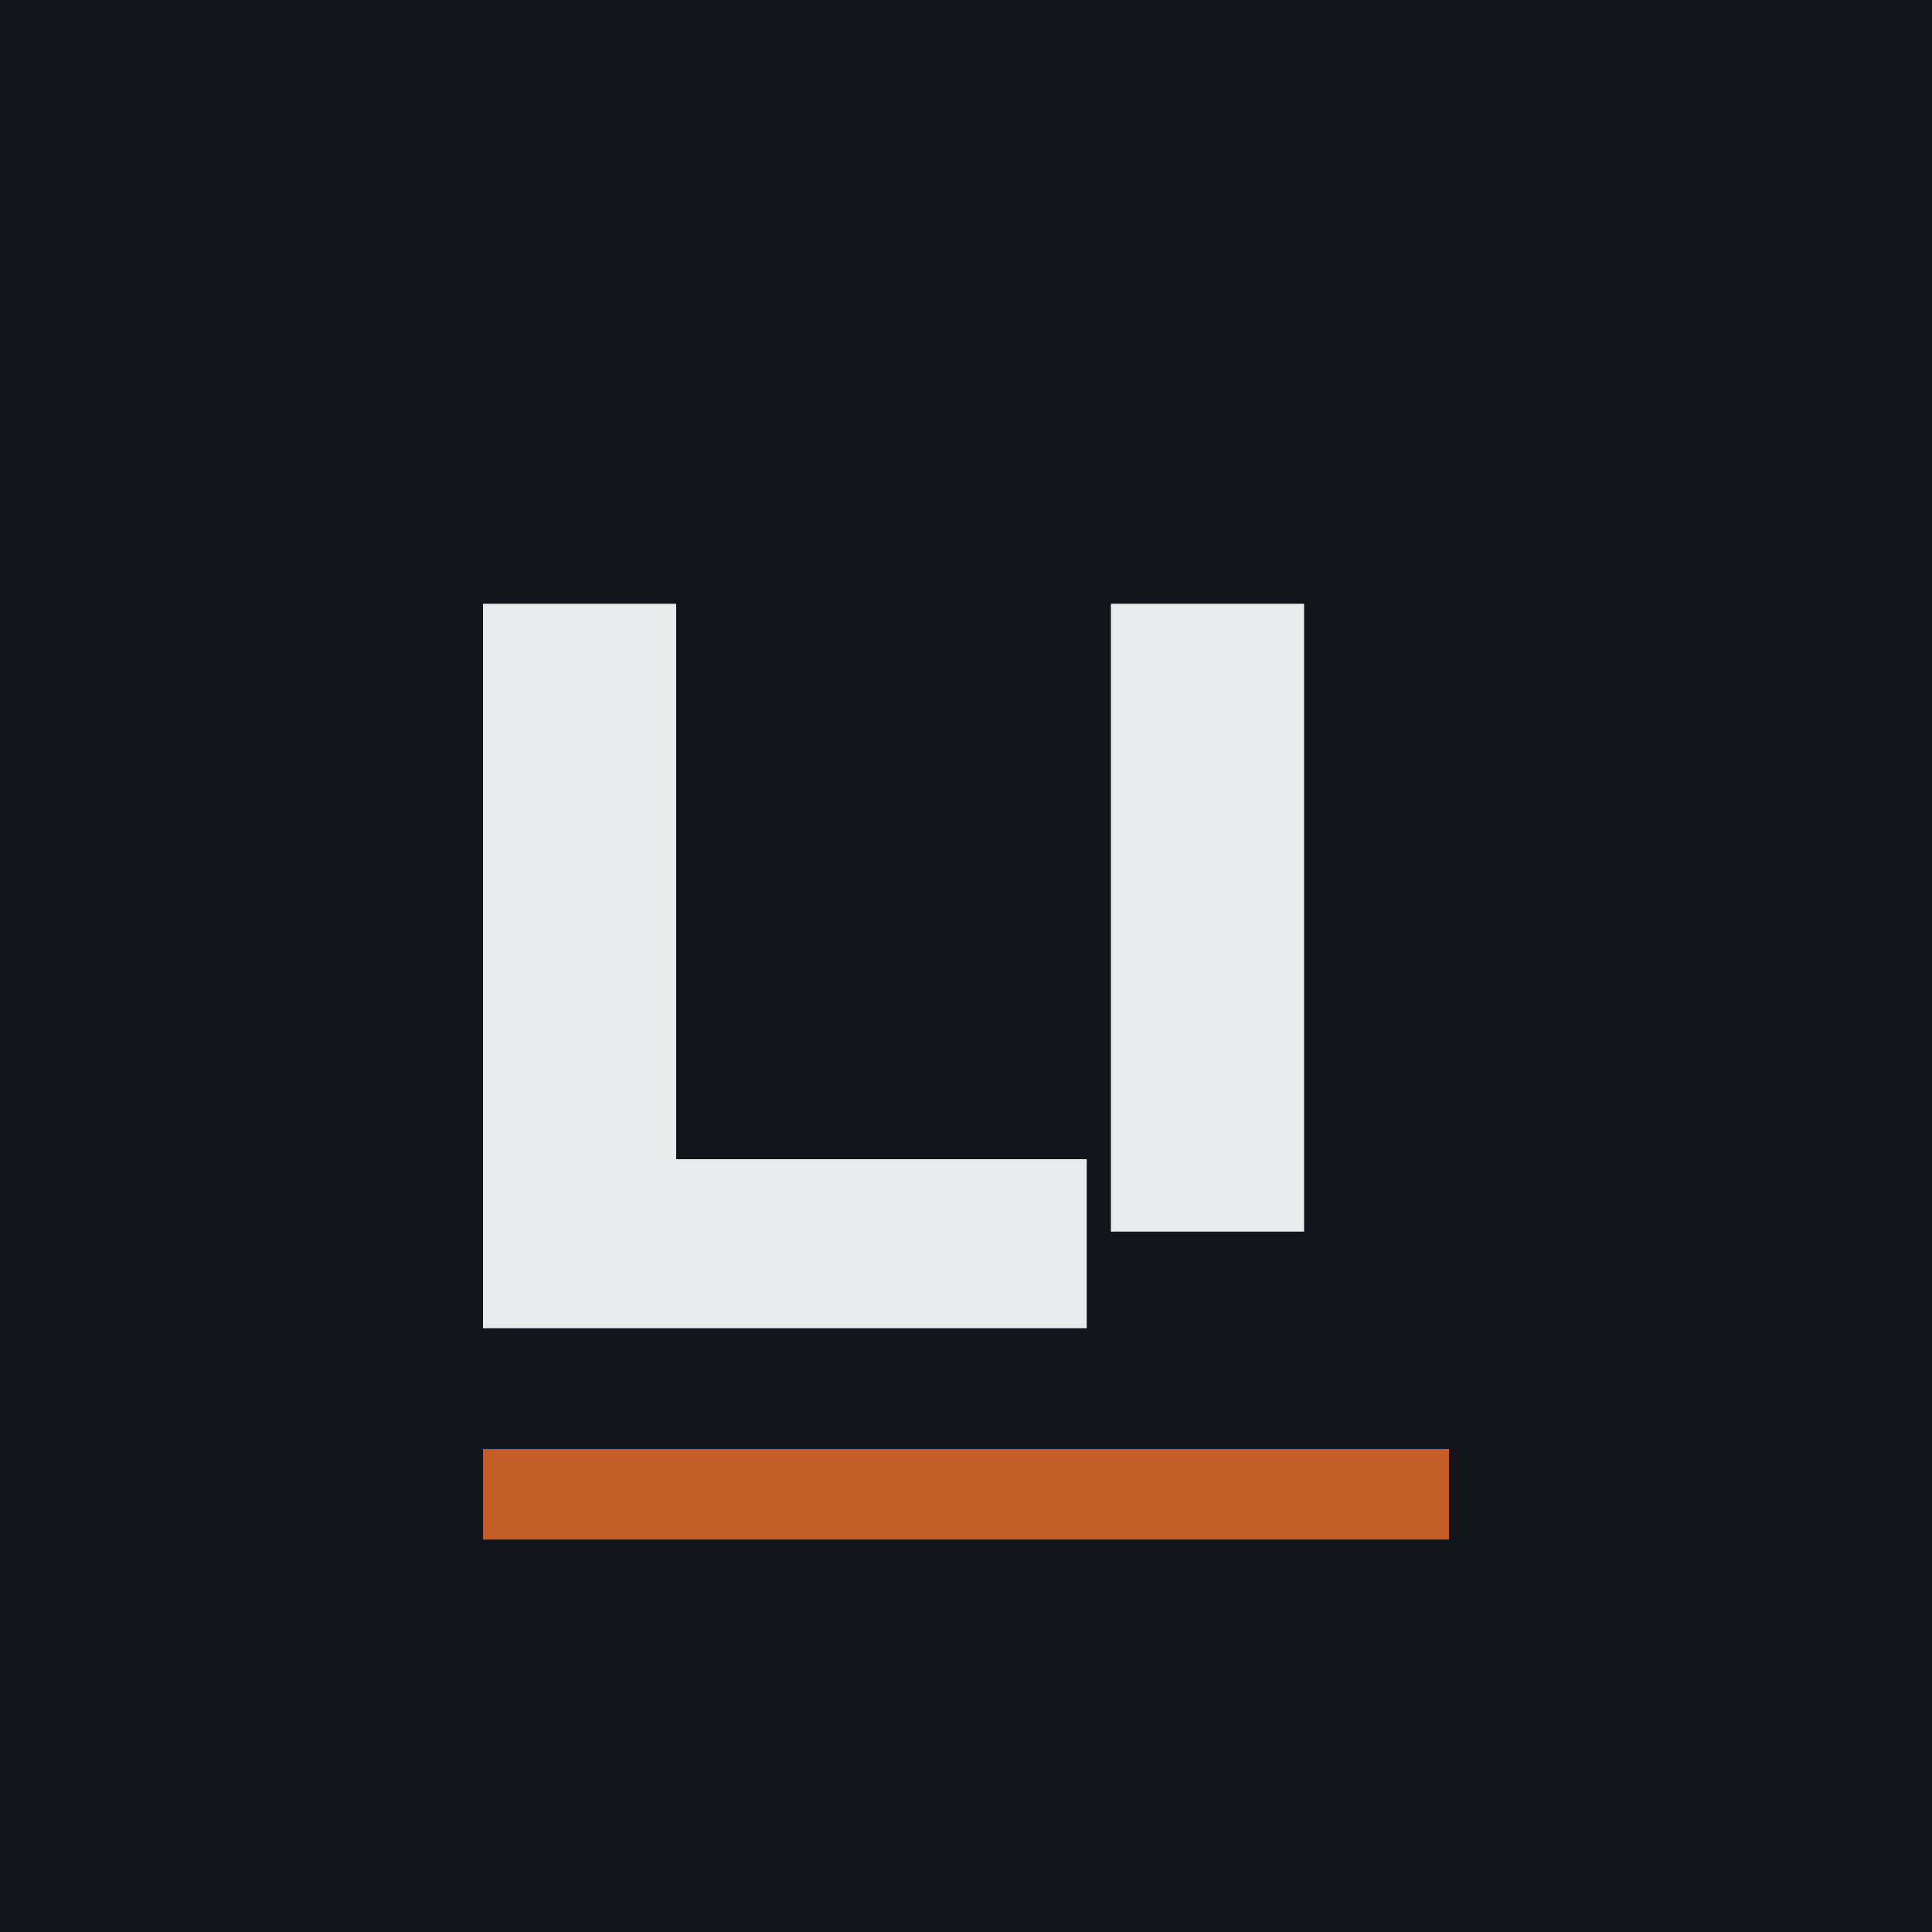
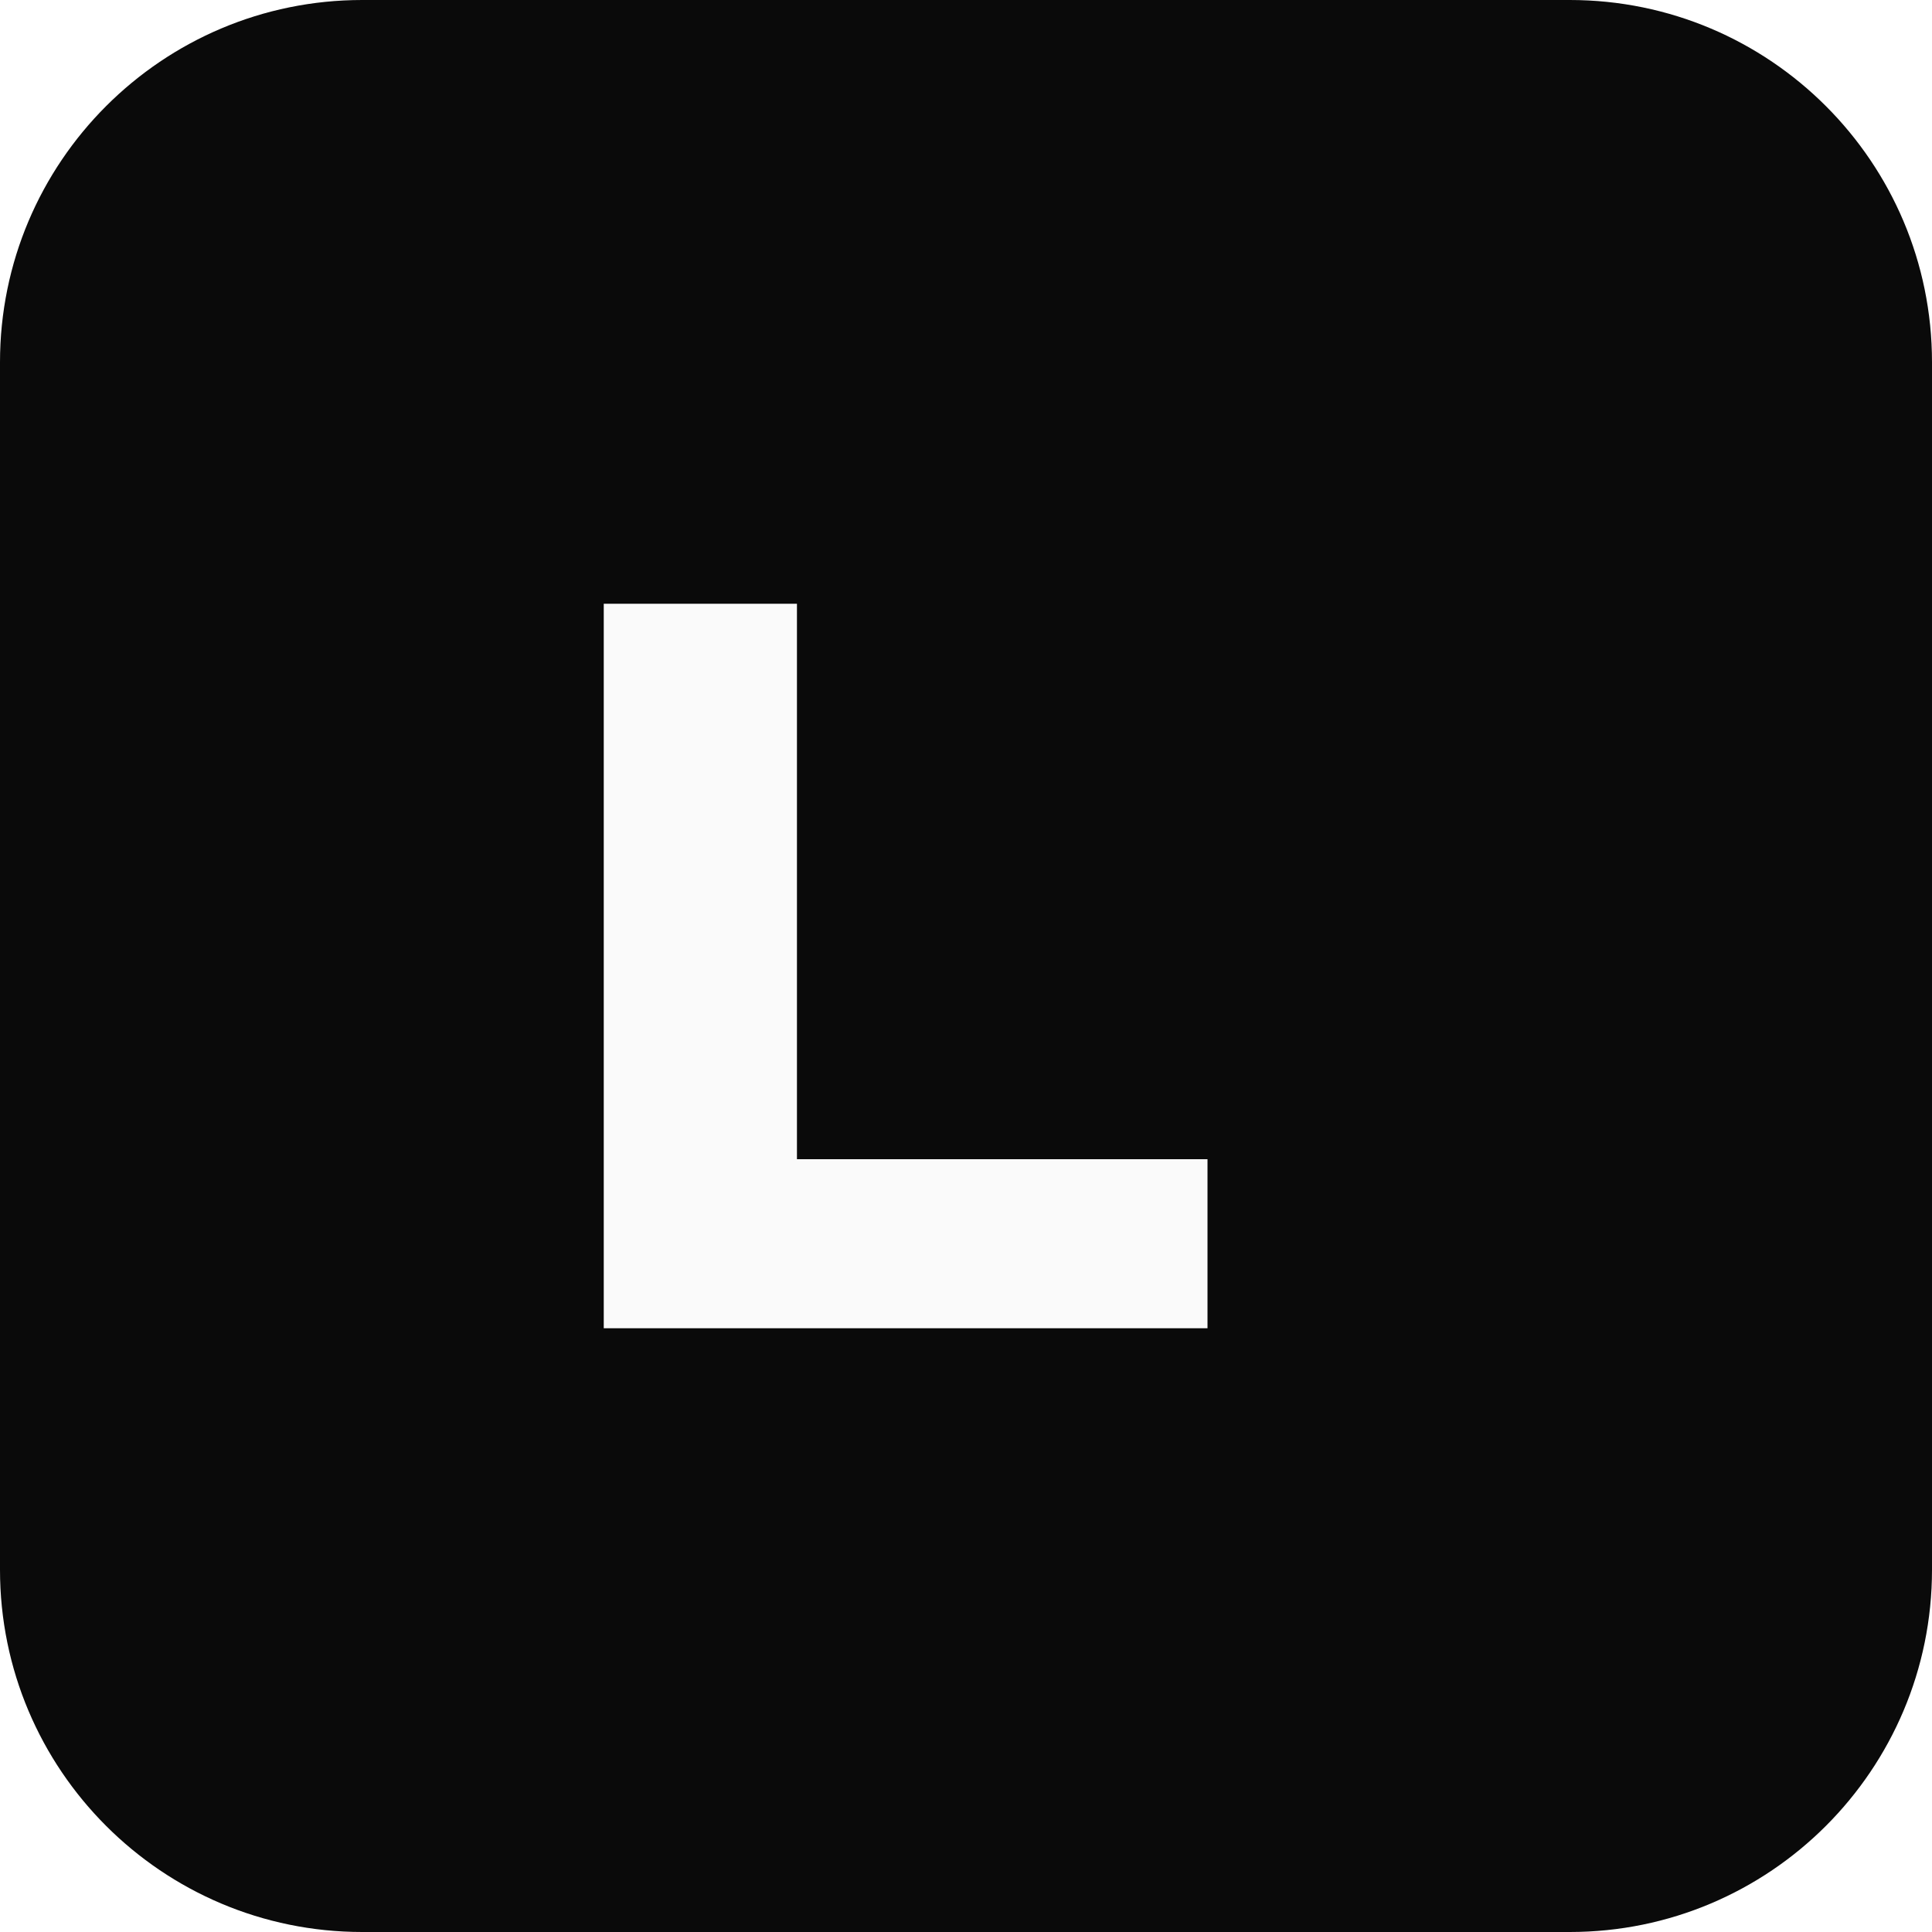
<svg xmlns="http://www.w3.org/2000/svg" viewBox="0 0 32 32" fill="none">
-   <rect width="32" height="32" fill="#12141A" />
-   <path d="M8 22V10h3.2v9.2H18V22H8zm10.4-1.6V10h3.2v10.4h-3.2z" fill="#E9EAEC" />
-   <rect x="8" y="24" width="16" height="1.5" fill="#C45C26" />
+   <rect width="32" height="32" rx="6" fill="#0a0a0a" />
+   <path d="M10 22V10h3.2v9.2H20V22H10z" fill="#fafafa" />
</svg>
